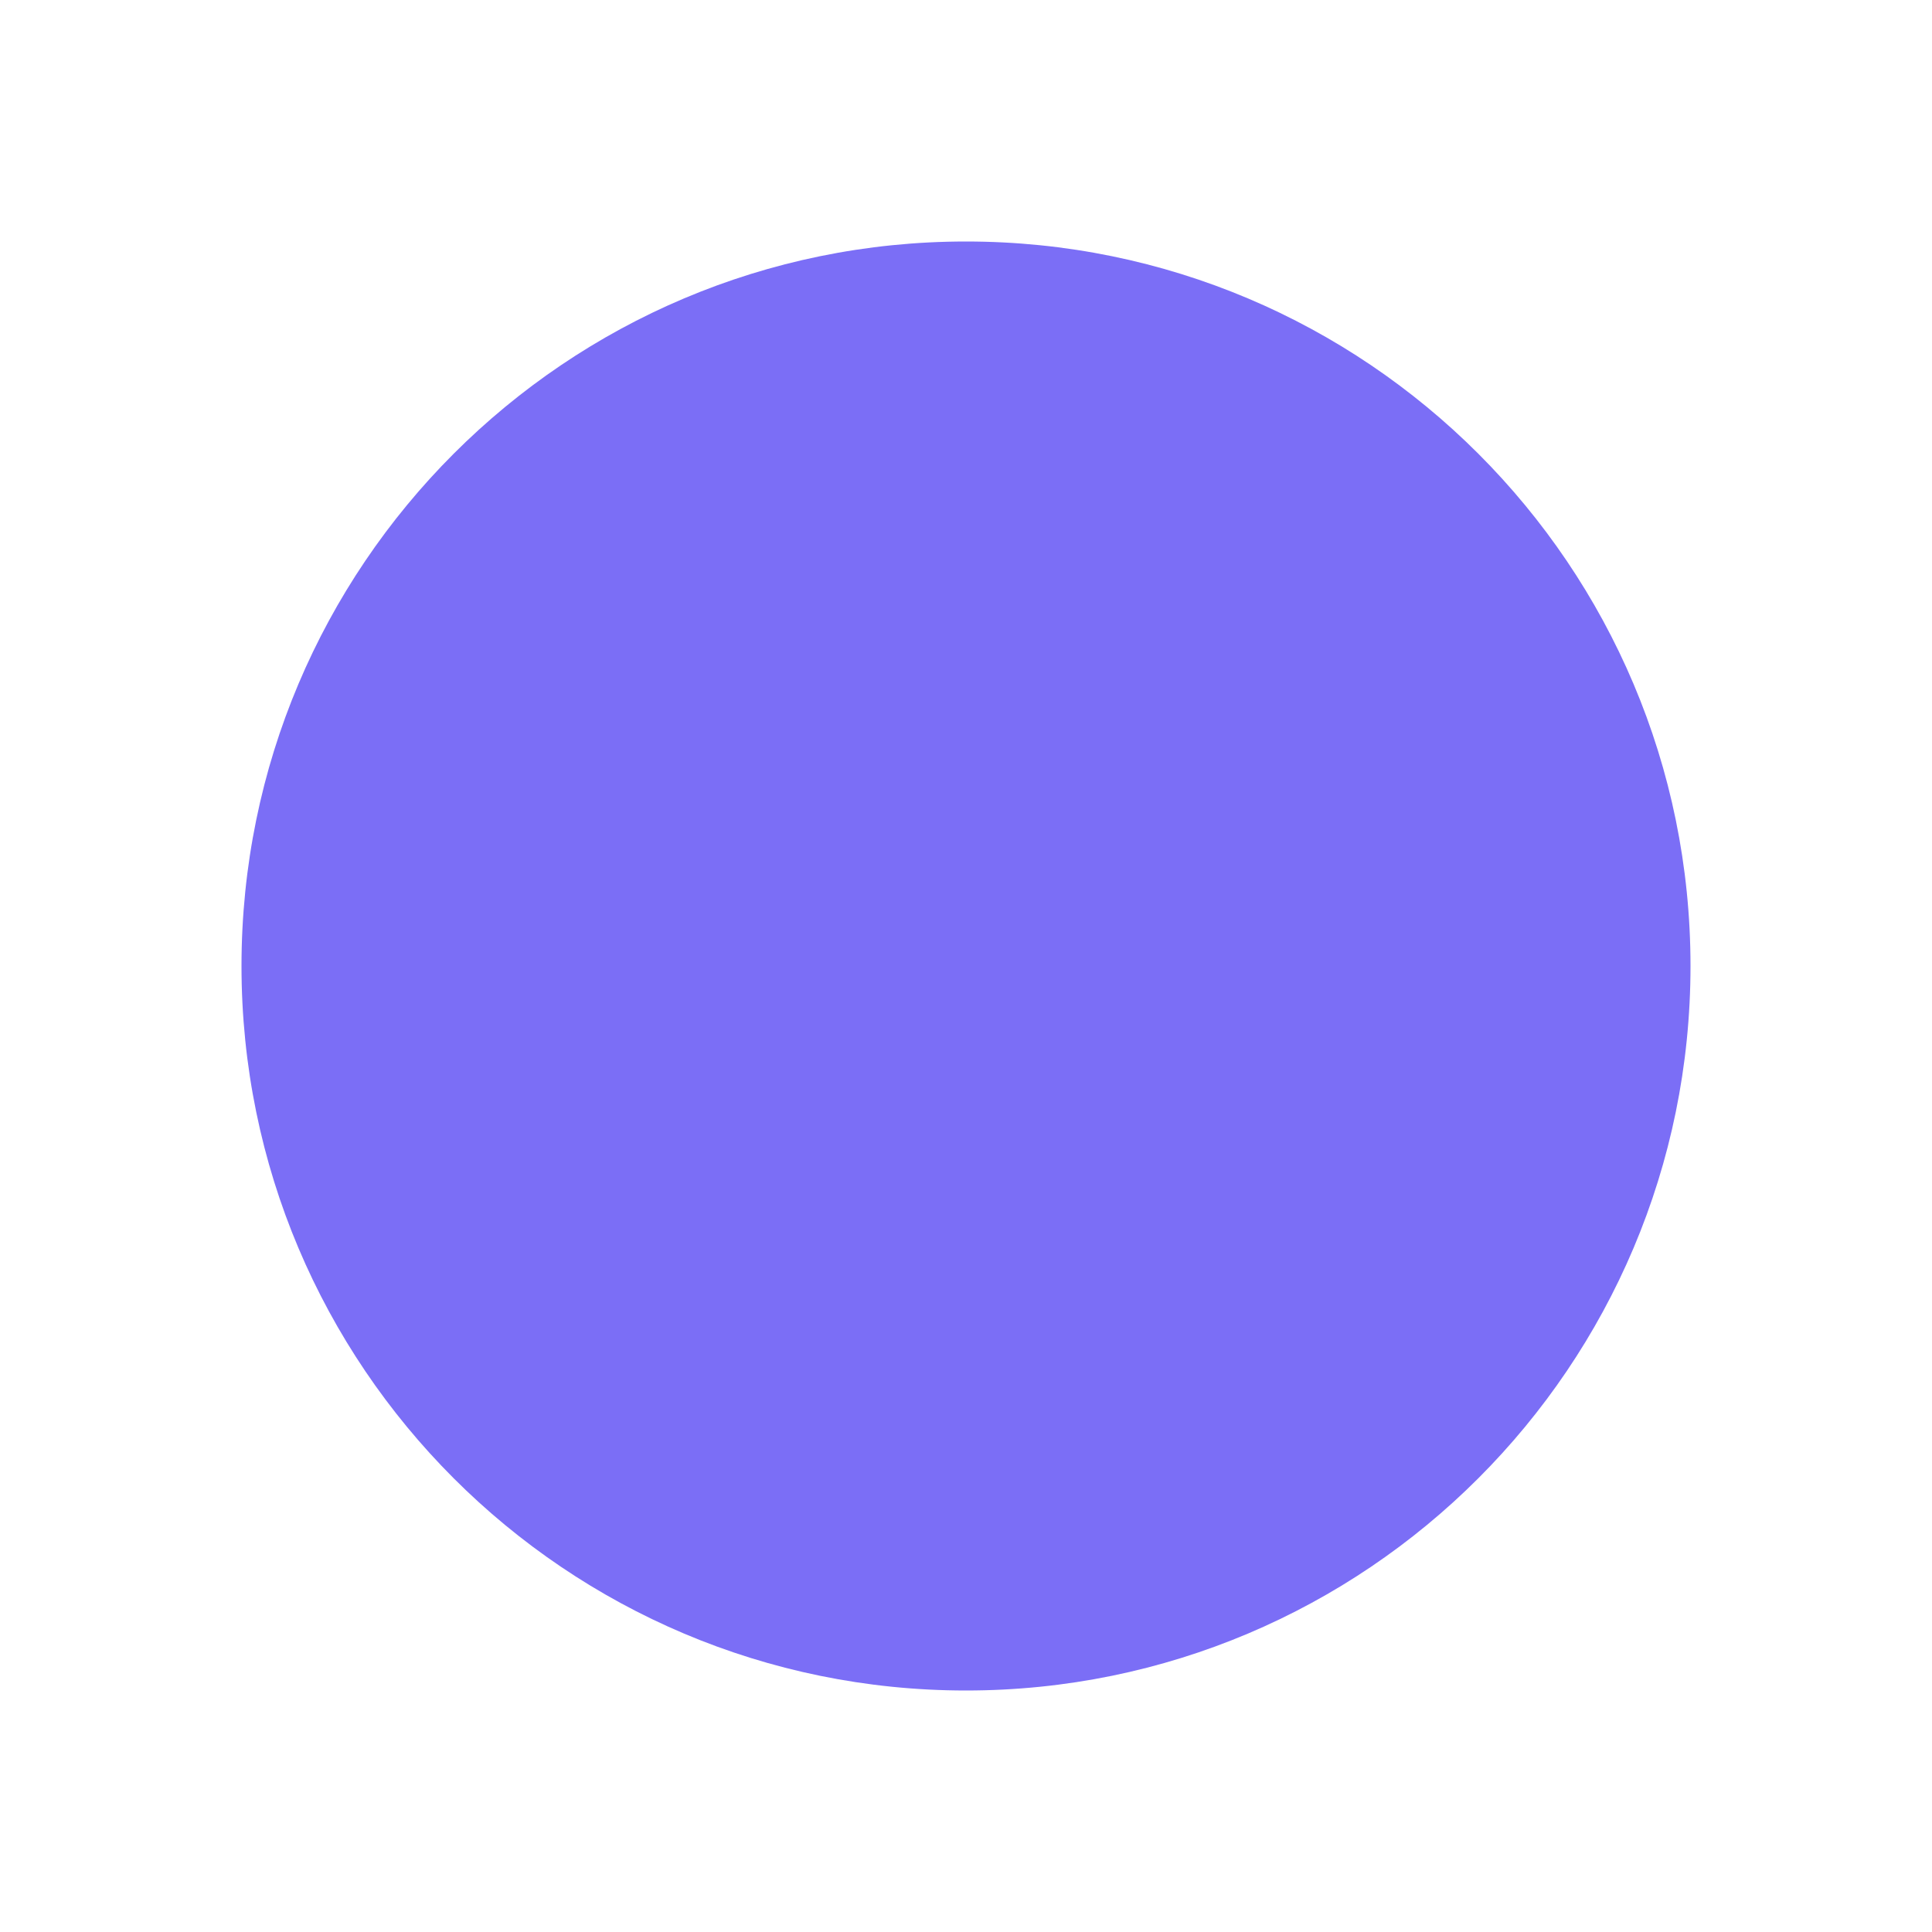
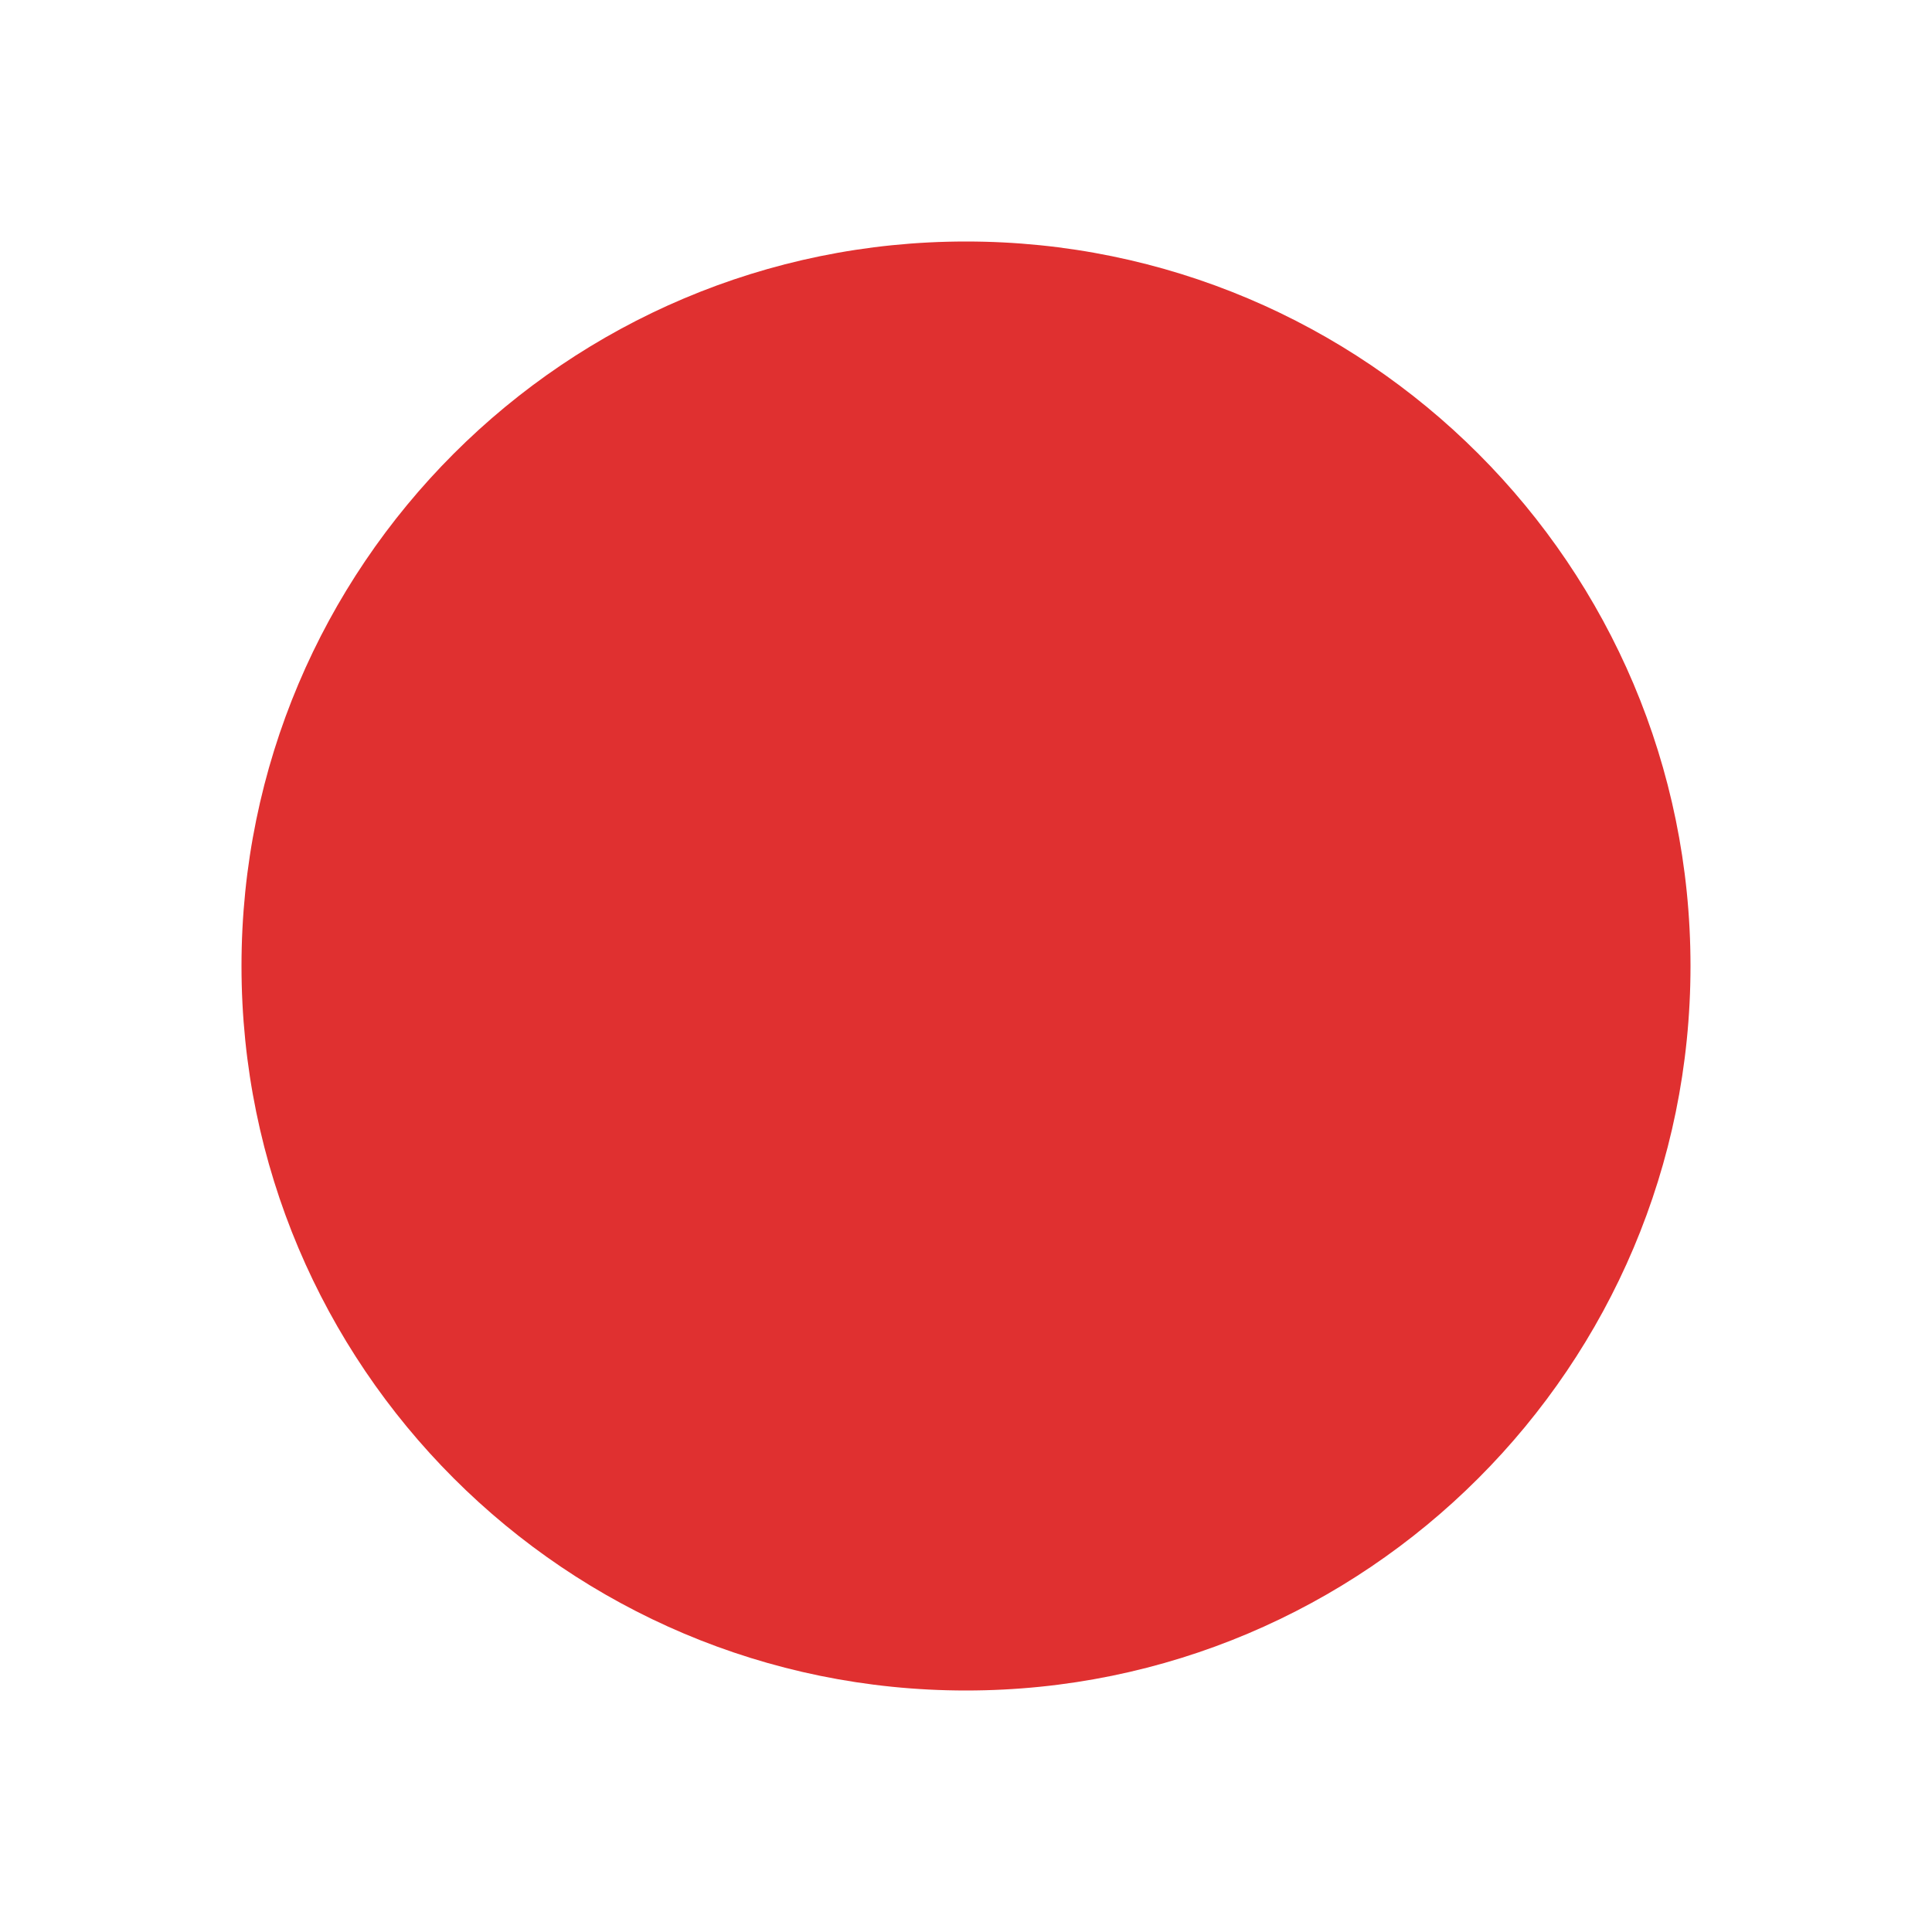
<svg xmlns="http://www.w3.org/2000/svg" viewBox="0 0 32 32">
-   <circle cx="16" cy="16" r="12" fill="#7B6EF6" />
+   <circle cx="16" cy="16" r="12" fill="#E03030" />
</svg>
